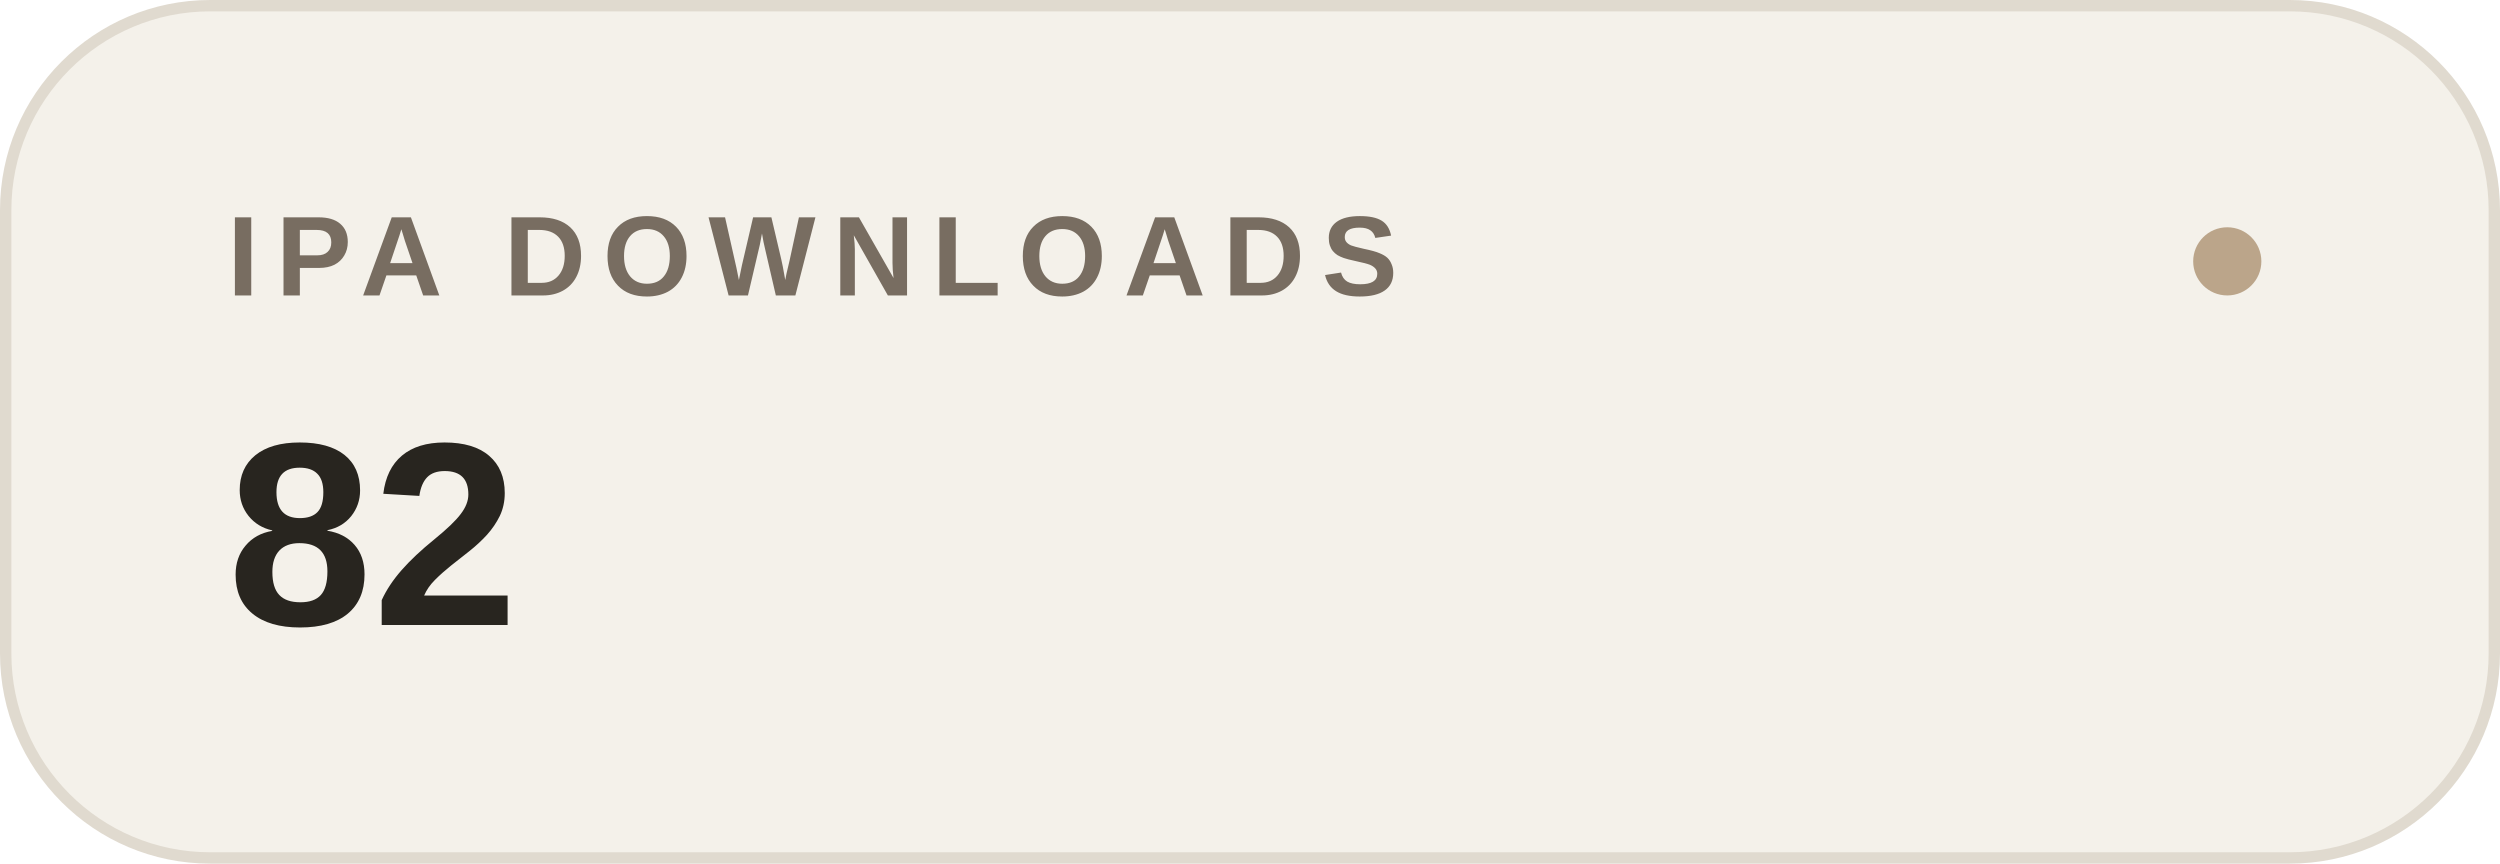
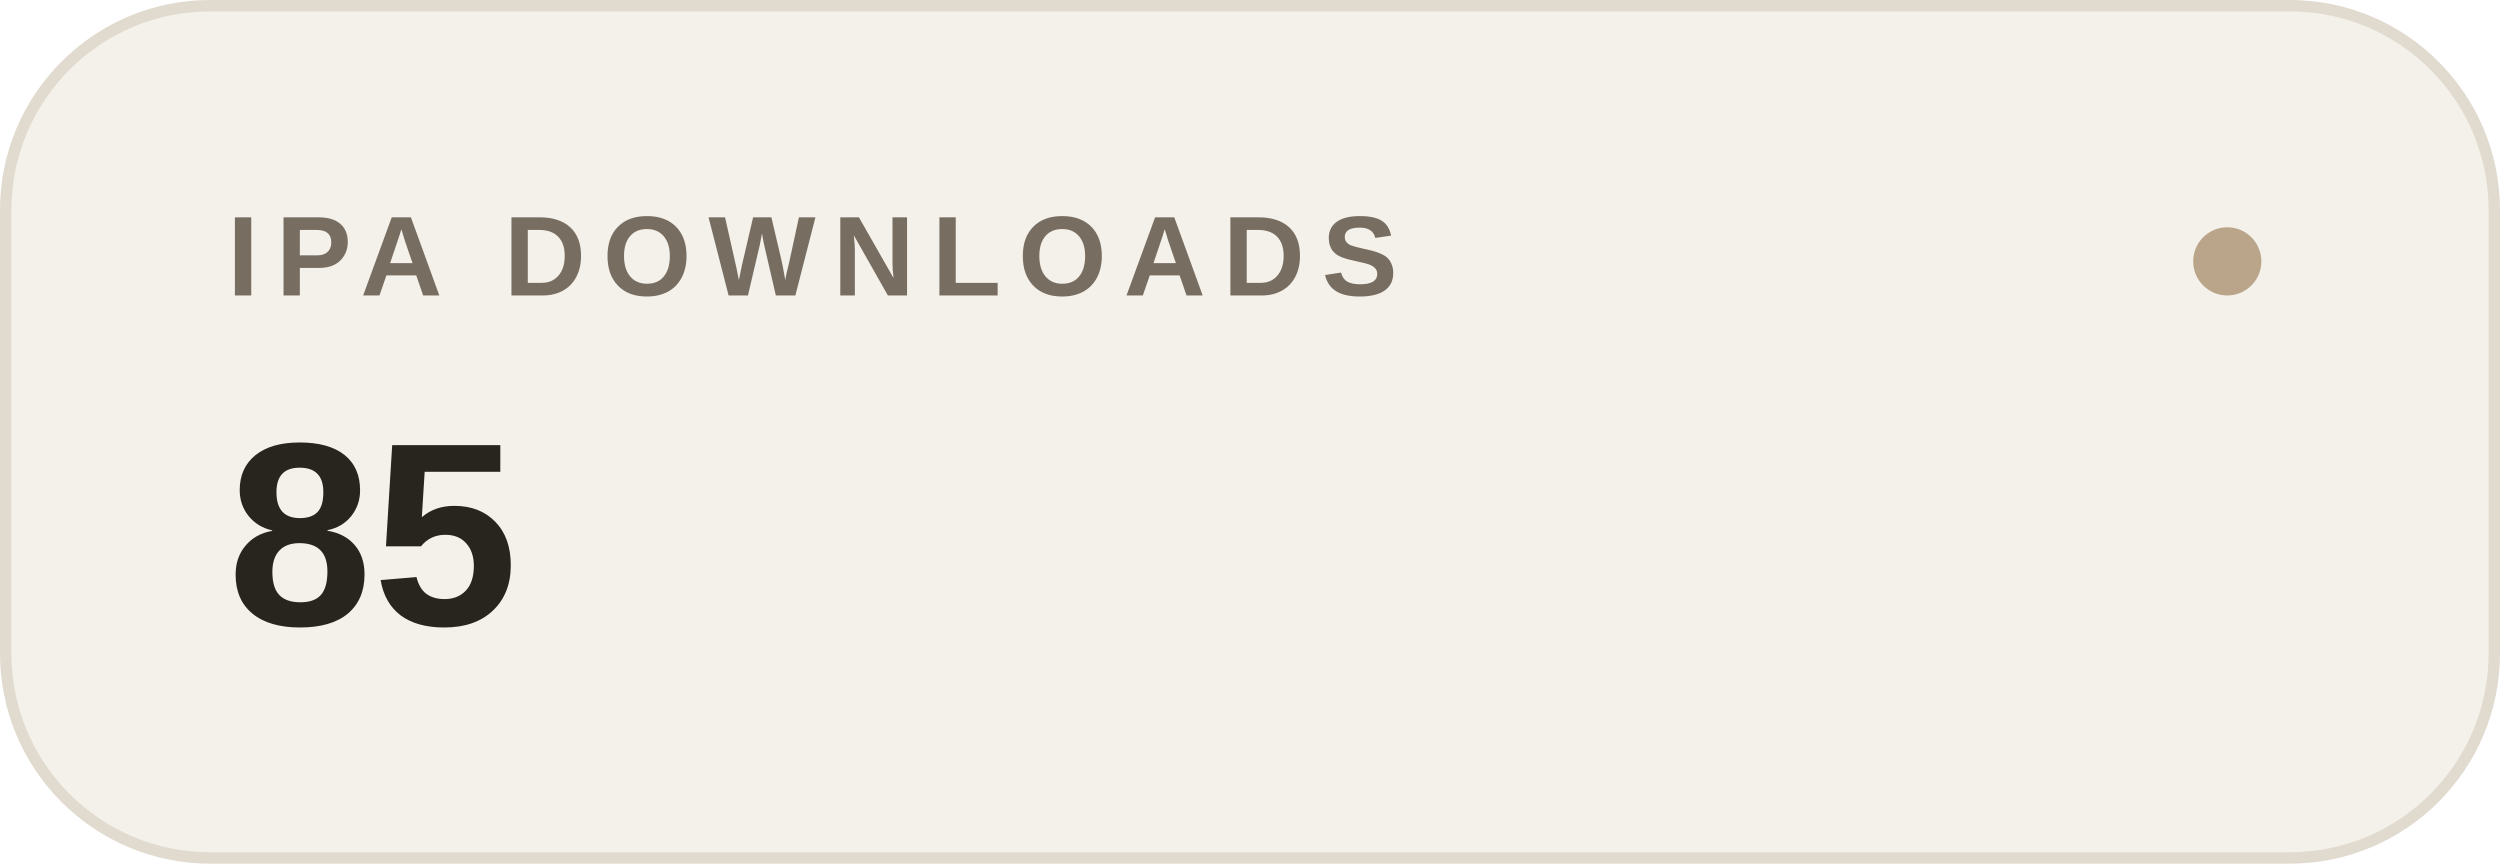
- <svg xmlns="http://www.w3.org/2000/svg" width="220" height="76" viewBox="0 0 220 76" role="img" aria-label="IPA DOWNLOADS: 82">
+ <svg xmlns="http://www.w3.org/2000/svg" width="220" height="76" viewBox="0 0 220 76" role="img" aria-label="IPA DOWNLOADS: 85">
  <rect x=".5" y=".5" width="219" height="75" rx="18" fill="#f4f1ea" stroke="#e0dacf" />
  <text x="20" y="26" font-family="-apple-system,BlinkMacSystemFont,Segoe UI,Arial,sans-serif" font-size="10" font-weight="600" letter-spacing="1.5" fill="#786d61">IPA DOWNLOADS</text>
-   <text x="20" y="55" font-family="-apple-system,BlinkMacSystemFont,Segoe UI,Arial,sans-serif" font-size="23" font-weight="600" fill="#28251f">82</text>
+   <text x="20" y="55" font-family="-apple-system,BlinkMacSystemFont,Segoe UI,Arial,sans-serif" font-size="23" font-weight="600" fill="#28251f">85</text>
  <circle cx="196" cy="23" r="3" fill="#bba58a" />
</svg>
